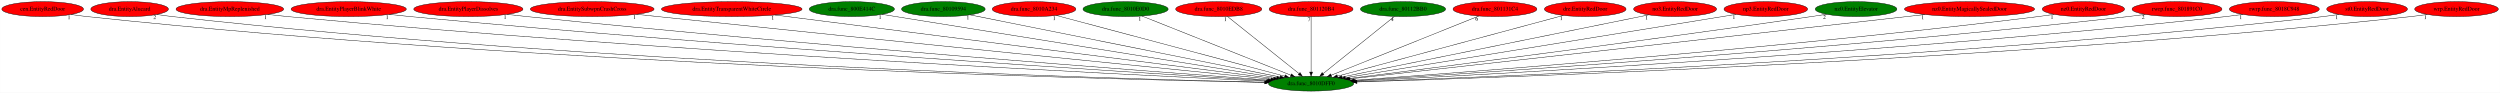
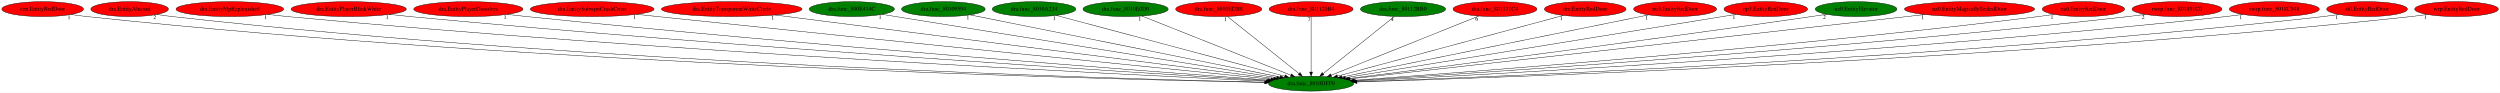
<svg xmlns="http://www.w3.org/2000/svg" xmlns:xlink="http://www.w3.org/1999/xlink" width="6037pt" height="224pt" viewBox="0.00 0.00 6036.53 224.00">
  <g id="graph0" class="graph" transform="scale(1 1) rotate(0) translate(4 220)">
    <polygon fill="white" stroke="transparent" points="-4,4 -4,-220 6032.53,-220 6032.53,4 -4,4" />
    <g id="node1" class="node">
      <ellipse fill="green" stroke="black" cx="3161.79" cy="-18" rx="102.88" ry="18" />
      <text text-anchor="middle" x="3161.79" y="-14.3" font-family="Times,serif" font-size="14.00">dra.func_8010DFF0</text>
    </g>
    <g id="node2" class="node">
      <g id="a_node2">
        <a xlink:href="cen.EntityRedDoor.svg" xlink:title="cen.EntityRedDoor">
          <ellipse fill="red" stroke="black" cx="98.79" cy="-198" rx="98.58" ry="18" />
          <text text-anchor="middle" x="98.79" y="-194.3" font-family="Times,serif" font-size="14.00">cen.EntityRedDoor</text>
        </a>
      </g>
    </g>
    <g id="edge1" class="edge">
      <path fill="none" stroke="black" d="M167.44,-185.02C180.16,-183.11 193.35,-181.32 205.79,-180 1310.77,-62.45 2657.77,-28.62 3049.83,-20.94" />
      <polygon fill="black" stroke="black" points="3050.1,-24.44 3060.03,-20.74 3049.96,-17.44 3050.1,-24.44" />
      <text text-anchor="middle" x="162.44" y="-173.82" font-family="Times,serif" font-size="14.00">1</text>
    </g>
    <g id="node3" class="node">
      <g id="a_node3">
        <a xlink:href="dra.EntityAlucard.svg" xlink:title="dra.EntityAlucard">
          <ellipse fill="red" stroke="black" cx="308.79" cy="-198" rx="93.68" ry="18" />
          <text text-anchor="middle" x="308.79" y="-194.3" font-family="Times,serif" font-size="14.00">dra.EntityAlucard</text>
        </a>
      </g>
    </g>
    <g id="edge2" class="edge">
      <path fill="none" stroke="black" d="M374.31,-185.13C386.73,-183.18 399.63,-181.36 411.79,-180 1432.71,-66.18 2676.39,-30.02 3050.32,-21.32" />
      <polygon fill="black" stroke="black" points="3050.42,-24.82 3060.33,-21.09 3050.25,-17.83 3050.42,-24.82" />
      <text text-anchor="middle" x="369.31" y="-173.93" font-family="Times,serif" font-size="14.00">2</text>
    </g>
    <g id="node4" class="node">
      <g id="a_node4">
        <a xlink:href="dra.EntityMpReplenished.svg" xlink:title="dra.EntityMpReplenished">
          <ellipse fill="red" stroke="black" cx="550.79" cy="-198" rx="129.98" ry="18" />
          <text text-anchor="middle" x="550.79" y="-194.3" font-family="Times,serif" font-size="14.00">dra.EntityMpReplenished</text>
        </a>
      </g>
    </g>
    <g id="edge3" class="edge">
      <path fill="none" stroke="black" d="M641.93,-185.1C657.87,-183.24 674.3,-181.45 689.79,-180 1602.23,-94.56 2708.39,-39.81 3053.61,-23.85" />
      <polygon fill="black" stroke="black" points="3053.77,-27.35 3063.6,-23.39 3053.45,-20.36 3053.77,-27.35" />
      <text text-anchor="middle" x="636.93" y="-173.9" font-family="Times,serif" font-size="14.00">1</text>
    </g>
    <g id="node5" class="node">
      <g id="a_node5">
        <a xlink:href="dra.EntityPlayerBlinkWhite.svg" xlink:title="dra.EntityPlayerBlinkWhite">
          <ellipse fill="red" stroke="black" cx="837.79" cy="-198" rx="139.18" ry="18" />
          <text text-anchor="middle" x="837.79" y="-194.3" font-family="Times,serif" font-size="14.00">dra.EntityPlayerBlinkWhite</text>
        </a>
      </g>
    </g>
    <g id="edge4" class="edge">
      <path fill="none" stroke="black" d="M935.65,-185.19C952.37,-183.34 969.57,-181.53 985.79,-180 1780.46,-104.99 2741.16,-44.39 3056.2,-25.29" />
      <polygon fill="black" stroke="black" points="3056.46,-28.78 3066.23,-24.68 3056.04,-21.79 3056.46,-28.78" />
      <text text-anchor="middle" x="930.65" y="-173.99" font-family="Times,serif" font-size="14.00">1</text>
    </g>
    <g id="node6" class="node">
      <g id="a_node6">
        <a xlink:href="dra.EntityPlayerDissolves.svg" xlink:title="dra.EntityPlayerDissolves">
          <ellipse fill="red" stroke="black" cx="1126.79" cy="-198" rx="131.88" ry="18" />
          <text text-anchor="middle" x="1126.79" y="-194.3" font-family="Times,serif" font-size="14.00">dra.EntityPlayerDissolves</text>
        </a>
      </g>
    </g>
    <g id="edge5" class="edge">
      <path fill="none" stroke="black" d="M1220.41,-185.24C1236.21,-183.39 1252.46,-181.58 1267.79,-180 1949.97,-109.9 2772.65,-47.52 3058.22,-26.52" />
      <polygon fill="black" stroke="black" points="3058.85,-29.98 3068.56,-25.76 3058.33,-23 3058.85,-29.98" />
      <text text-anchor="middle" x="1215.41" y="-174.04" font-family="Times,serif" font-size="14.00">1</text>
    </g>
    <g id="node7" class="node">
      <g id="a_node7">
        <a xlink:href="dra.EntitySubwpnCrashCross.svg" xlink:title="dra.EntitySubwpnCrashCross">
          <ellipse fill="red" stroke="black" cx="1425.79" cy="-198" rx="149.47" ry="18" />
          <text text-anchor="middle" x="1425.79" y="-194.3" font-family="Times,serif" font-size="14.00">dra.EntitySubwpnCrashCross</text>
        </a>
      </g>
    </g>
    <g id="edge6" class="edge">
      <path fill="none" stroke="black" d="M1532.87,-185.4C1549.9,-183.58 1567.33,-181.73 1583.79,-180 2144.66,-121.21 2817.98,-53.45 3064.94,-28.69" />
      <polygon fill="black" stroke="black" points="3065.36,-32.17 3074.96,-27.69 3064.66,-25.2 3065.36,-32.17" />
      <text text-anchor="middle" x="1527.87" y="-174.2" font-family="Times,serif" font-size="14.00">1</text>
    </g>
    <g id="node8" class="node">
      <g id="a_node8">
        <a xlink:href="dra.EntityTransparentWhiteCircle.svg" xlink:title="dra.EntityTransparentWhiteCircle">
          <ellipse fill="red" stroke="black" cx="1762.79" cy="-198" rx="169.77" ry="18" />
          <text text-anchor="middle" x="1762.79" y="-194.3" font-family="Times,serif" font-size="14.00">dra.EntityTransparentWhiteCircle</text>
        </a>
      </g>
    </g>
    <g id="edge7" class="edge">
      <path fill="none" stroke="black" d="M1866.8,-183.77C2130.69,-150.19 2822.89,-62.12 3071.36,-30.51" />
      <polygon fill="black" stroke="black" points="3071.96,-33.96 3081.44,-29.22 3071.08,-27.01 3071.96,-33.96" />
      <text text-anchor="middle" x="1861.8" y="-172.57" font-family="Times,serif" font-size="14.00">1</text>
    </g>
    <g id="node9" class="node">
      <g id="a_node9">
        <a xlink:href="dra.func_800E414C.svg" xlink:title="dra.func_800E414C">
          <ellipse fill="green" stroke="black" cx="2052.79" cy="-198" rx="102.88" ry="18" />
          <text text-anchor="middle" x="2052.79" y="-194.3" font-family="Times,serif" font-size="14.00">dra.func_800E414C</text>
        </a>
      </g>
    </g>
    <g id="edge8" class="edge">
      <path fill="none" stroke="black" d="M2125.98,-185.25C2324.08,-153.46 2869.82,-65.86 3078.84,-32.31" />
      <polygon fill="black" stroke="black" points="3079.52,-35.75 3088.84,-30.71 3078.41,-28.84 3079.52,-35.75" />
      <text text-anchor="middle" x="2120.98" y="-174.05" font-family="Times,serif" font-size="14.00">1</text>
    </g>
    <g id="node10" class="node">
      <g id="a_node10">
        <a xlink:href="dra.func_80109594.svg" xlink:title="dra.func_80109594">
          <ellipse fill="green" stroke="black" cx="2273.79" cy="-198" rx="100.98" ry="18" />
          <text text-anchor="middle" x="2273.79" y="-194.3" font-family="Times,serif" font-size="14.00">dra.func_80109594</text>
        </a>
      </g>
    </g>
    <g id="edge9" class="edge">
      <path fill="none" stroke="black" d="M2338.01,-184.13C2498.36,-151.99 2915.66,-68.34 3086.85,-34.02" />
      <polygon fill="black" stroke="black" points="3087.67,-37.43 3096.79,-32.03 3086.29,-30.56 3087.67,-37.43" />
      <text text-anchor="middle" x="2333.01" y="-172.93" font-family="Times,serif" font-size="14.00">1</text>
    </g>
    <g id="node11" class="node">
      <g id="a_node11">
        <a xlink:href="dra.func_8010A234.svg" xlink:title="dra.func_8010A234">
-           <ellipse fill="red" stroke="black" cx="2492.79" cy="-198" rx="100.98" ry="18" />
+           <ellipse fill="green" stroke="black" cx="2492.79" cy="-198" rx="100.98" ry="18" />
          <text text-anchor="middle" x="2492.79" y="-194.3" font-family="Times,serif" font-size="14.00">dra.func_8010A234</text>
        </a>
      </g>
    </g>
    <g id="edge10" class="edge">
      <path fill="none" stroke="black" d="M2546.41,-182.73C2668.49,-150.25 2966.74,-70.9 3098.01,-35.97" />
      <polygon fill="black" stroke="black" points="3099.16,-39.29 3107.92,-33.33 3097.36,-32.52 3099.16,-39.29" />
      <text text-anchor="middle" x="2541.41" y="-171.53" font-family="Times,serif" font-size="14.00">1</text>
    </g>
    <g id="node12" class="node">
      <g id="a_node12">
        <a xlink:href="dra.func_8010E0D0.svg" xlink:title="dra.func_8010E0D0">
          <ellipse fill="green" stroke="black" cx="2713.79" cy="-198" rx="102.88" ry="18" />
          <text text-anchor="middle" x="2713.79" y="-194.3" font-family="Times,serif" font-size="14.00">dra.func_8010E0D0</text>
        </a>
      </g>
    </g>
    <g id="edge11" class="edge">
      <path fill="none" stroke="black" d="M2753.16,-181.36C2835.04,-148.82 3023.54,-73.93 3112.98,-38.39" />
      <polygon fill="black" stroke="black" points="3114.36,-41.61 3122.36,-34.67 3111.77,-35.11 3114.36,-41.61" />
      <text text-anchor="middle" x="2748.16" y="-170.16" font-family="Times,serif" font-size="14.00">1</text>
    </g>
    <g id="node13" class="node">
      <g id="a_node13">
        <a xlink:href="dra.func_8010EDB8.svg" xlink:title="dra.func_8010EDB8">
          <ellipse fill="red" stroke="black" cx="2938.79" cy="-198" rx="103.98" ry="18" />
          <text text-anchor="middle" x="2938.79" y="-194.3" font-family="Times,serif" font-size="14.00">dra.func_8010EDB8</text>
        </a>
      </g>
    </g>
    <g id="edge12" class="edge">
      <path fill="none" stroke="black" d="M2959.77,-180.25C2999.78,-148.32 3087.07,-78.65 3132.69,-42.23" />
      <polygon fill="black" stroke="black" points="3135.07,-44.8 3140.71,-35.83 3130.71,-39.33 3135.07,-44.8" />
      <text text-anchor="middle" x="2954.77" y="-169.05" font-family="Times,serif" font-size="14.00">1</text>
    </g>
    <g id="node14" class="node">
      <g id="a_node14">
        <a xlink:href="dra.func_801120B4.svg" xlink:title="dra.func_801120B4">
          <ellipse fill="red" stroke="black" cx="3161.79" cy="-198" rx="101.28" ry="18" />
          <text text-anchor="middle" x="3161.79" y="-194.3" font-family="Times,serif" font-size="14.00">dra.func_801120B4</text>
        </a>
      </g>
    </g>
    <g id="edge13" class="edge">
      <path fill="none" stroke="black" d="M3161.79,-179.93C3161.79,-148.97 3161.79,-83.3 3161.79,-46.13" />
      <polygon fill="black" stroke="black" points="3165.29,-46.02 3161.79,-36.02 3158.29,-46.02 3165.29,-46.02" />
      <text text-anchor="middle" x="3156.79" y="-168.73" font-family="Times,serif" font-size="14.00">7</text>
    </g>
    <g id="node15" class="node">
      <g id="a_node15">
        <a xlink:href="dra.func_80112BB0.svg" xlink:title="dra.func_80112BB0">
          <ellipse fill="green" stroke="black" cx="3383.79" cy="-198" rx="102.88" ry="18" />
          <text text-anchor="middle" x="3383.79" y="-194.3" font-family="Times,serif" font-size="14.00">dra.func_80112BB0</text>
        </a>
      </g>
    </g>
    <g id="edge14" class="edge">
      <path fill="none" stroke="black" d="M3362.91,-180.25C3323.07,-148.32 3236.18,-78.65 3190.76,-42.23" />
      <polygon fill="black" stroke="black" points="3192.77,-39.36 3182.78,-35.83 3188.4,-44.82 3192.77,-39.36" />
      <text text-anchor="middle" x="3357.91" y="-169.05" font-family="Times,serif" font-size="14.00">4</text>
    </g>
    <g id="node16" class="node">
      <g id="a_node16">
        <a xlink:href="dra.func_801131C4.svg" xlink:title="dra.func_801131C4">
          <ellipse fill="red" stroke="black" cx="3605.79" cy="-198" rx="101.28" ry="18" />
          <text text-anchor="middle" x="3605.79" y="-194.3" font-family="Times,serif" font-size="14.00">dra.func_801131C4</text>
        </a>
      </g>
    </g>
    <g id="edge15" class="edge">
      <path fill="none" stroke="black" d="M3566.78,-181.36C3485.62,-148.82 3298.81,-73.93 3210.16,-38.39" />
      <polygon fill="black" stroke="black" points="3211.46,-35.14 3200.87,-34.67 3208.85,-41.64 3211.46,-35.14" />
      <text text-anchor="middle" x="3561.78" y="-170.16" font-family="Times,serif" font-size="14.00">6</text>
    </g>
    <g id="node17" class="node">
      <g id="a_node17">
        <a xlink:href="dre.EntityRedDoor.svg" xlink:title="dre.EntityRedDoor">
          <ellipse fill="red" stroke="black" cx="3823.79" cy="-198" rx="98.58" ry="18" />
          <text text-anchor="middle" x="3823.79" y="-194.3" font-family="Times,serif" font-size="14.00">dre.EntityRedDoor</text>
        </a>
      </g>
    </g>
    <g id="edge16" class="edge">
      <path fill="none" stroke="black" d="M3770.74,-182.73C3650.08,-150.29 3355.53,-71.09 3225.39,-36.1" />
      <polygon fill="black" stroke="black" points="3226.13,-32.67 3215.56,-33.46 3224.31,-39.43 3226.13,-32.67" />
      <text text-anchor="middle" x="3765.74" y="-171.53" font-family="Times,serif" font-size="14.00">1</text>
    </g>
    <g id="node18" class="node">
      <g id="a_node18">
        <a xlink:href="no3.EntityRedDoor.svg" xlink:title="no3.EntityRedDoor">
          <ellipse fill="red" stroke="black" cx="4040.79" cy="-198" rx="100.18" ry="18" />
          <text text-anchor="middle" x="4040.79" y="-194.3" font-family="Times,serif" font-size="14.00">no3.EntityRedDoor</text>
        </a>
      </g>
    </g>
    <g id="edge17" class="edge">
      <path fill="none" stroke="black" d="M3976.87,-184.06C3817.96,-151.88 3405.67,-68.39 3236.2,-34.07" />
      <polygon fill="black" stroke="black" points="3236.86,-30.63 3226.37,-32.08 3235.47,-37.49 3236.86,-30.63" />
      <text text-anchor="middle" x="3971.87" y="-172.86" font-family="Times,serif" font-size="14.00">1</text>
    </g>
    <g id="node19" class="node">
      <g id="a_node19">
        <a xlink:href="np3.EntityRedDoor.svg" xlink:title="np3.EntityRedDoor">
          <ellipse fill="red" stroke="black" cx="4259.79" cy="-198" rx="100.98" ry="18" />
          <text text-anchor="middle" x="4259.79" y="-194.3" font-family="Times,serif" font-size="14.00">np3.EntityRedDoor</text>
        </a>
      </g>
    </g>
    <g id="edge18" class="edge">
      <path fill="none" stroke="black" d="M4187.75,-185.32C3992.12,-153.61 3451.82,-66.02 3244.38,-32.39" />
      <polygon fill="black" stroke="black" points="3244.89,-28.93 3234.46,-30.78 3243.77,-35.84 3244.89,-28.93" />
      <text text-anchor="middle" x="4182.75" y="-174.12" font-family="Times,serif" font-size="14.00">1</text>
    </g>
    <g id="node20" class="node">
      <g id="a_node20">
        <a xlink:href="nz0.EntityElevator.svg" xlink:title="nz0.EntityElevator">
          <ellipse fill="green" stroke="black" cx="4477.79" cy="-198" rx="98.58" ry="18" />
          <text text-anchor="middle" x="4477.79" y="-194.3" font-family="Times,serif" font-size="14.00">nz0.EntityElevator</text>
        </a>
      </g>
    </g>
    <g id="edge19" class="edge">
      <path fill="none" stroke="black" d="M4406.37,-185.51C4394.17,-183.62 4381.62,-181.72 4369.79,-180 3953.1,-119.45 3454.22,-55.74 3252.77,-30.38" />
      <polygon fill="black" stroke="black" points="3253.18,-26.9 3242.82,-29.13 3252.31,-33.85 3253.18,-26.9" />
      <text text-anchor="middle" x="4401.37" y="-174.31" font-family="Times,serif" font-size="14.00">2</text>
    </g>
    <g id="node21" class="node">
      <g id="a_node21">
        <a xlink:href="nz0.EntityMagicallySealedDoor.svg" xlink:title="nz0.EntityMagicallySealedDoor">
          <ellipse fill="red" stroke="black" cx="4751.79" cy="-198" rx="157.07" ry="18" />
          <text text-anchor="middle" x="4751.79" y="-194.3" font-family="Times,serif" font-size="14.00">nz0.EntityMagicallySealedDoor</text>
        </a>
      </g>
    </g>
    <g id="edge20" class="edge">
      <path fill="none" stroke="black" d="M4643.75,-184.91C4348.94,-151.9 3534.13,-60.68 3256.14,-29.56" />
      <polygon fill="black" stroke="black" points="3256.41,-26.07 3246.09,-28.44 3255.63,-33.03 3256.41,-26.07" />
      <text text-anchor="middle" x="4638.75" y="-173.71" font-family="Times,serif" font-size="14.00">1</text>
    </g>
    <g id="node22" class="node">
      <g id="a_node22">
        <a xlink:href="nz0.EntityRedDoor.svg" xlink:title="nz0.EntityRedDoor">
          <ellipse fill="red" stroke="black" cx="5026.79" cy="-198" rx="99.38" ry="18" />
          <text text-anchor="middle" x="5026.79" y="-194.3" font-family="Times,serif" font-size="14.00">nz0.EntityRedDoor</text>
        </a>
      </g>
    </g>
    <g id="edge21" class="edge">
      <path fill="none" stroke="black" d="M4955.94,-185.28C4943.25,-183.38 4930.15,-181.53 4917.79,-180 4292.36,-102.64 3537.34,-45.59 3265.54,-26.21" />
      <polygon fill="black" stroke="black" points="3265.52,-22.7 3255.29,-25.48 3265.02,-29.68 3265.52,-22.7" />
      <text text-anchor="middle" x="4950.94" y="-174.08" font-family="Times,serif" font-size="14.00">1</text>
    </g>
    <g id="node23" class="node">
      <g id="a_node23">
        <a xlink:href="rwrp.func_801891C0.svg" xlink:title="rwrp.func_801891C0">
          <ellipse fill="red" stroke="black" cx="5252.79" cy="-198" rx="108.58" ry="18" />
          <text text-anchor="middle" x="5252.79" y="-194.3" font-family="Times,serif" font-size="14.00">rwrp.func_801891C0</text>
        </a>
      </g>
    </g>
    <g id="edge22" class="edge">
      <path fill="none" stroke="black" d="M5176.08,-185.25C5162.35,-183.34 5148.16,-181.51 5134.79,-180 4423.28,-99.79 3563.1,-43.5 3267.49,-25.32" />
      <polygon fill="black" stroke="black" points="3267.41,-21.81 3257.21,-24.69 3266.98,-28.8 3267.41,-21.81" />
      <text text-anchor="middle" x="5171.08" y="-174.05" font-family="Times,serif" font-size="14.00">2</text>
    </g>
    <g id="node24" class="node">
      <g id="a_node24">
        <a xlink:href="rwrp.func_8018C948.svg" xlink:title="rwrp.func_8018C948">
          <ellipse fill="red" stroke="black" cx="5487.79" cy="-198" rx="108.58" ry="18" />
          <text text-anchor="middle" x="5487.79" y="-194.3" font-family="Times,serif" font-size="14.00">rwrp.func_8018C948</text>
        </a>
      </g>
    </g>
    <g id="edge23" class="edge">
      <path fill="none" stroke="black" d="M5411.74,-185.14C5398.13,-183.25 5384.05,-181.45 5370.79,-180 4565.79,-92.3 3590.39,-39.94 3269.67,-24.12" />
      <polygon fill="black" stroke="black" points="3269.61,-20.61 3259.45,-23.62 3269.27,-27.61 3269.61,-20.61" />
      <text text-anchor="middle" x="5406.74" y="-173.94" font-family="Times,serif" font-size="14.00">1</text>
    </g>
    <g id="node25" class="node">
      <g id="a_node25">
        <a xlink:href="st0.EntityRedDoor.svg" xlink:title="st0.EntityRedDoor">
          <ellipse fill="red" stroke="black" cx="5711.79" cy="-198" rx="97.48" ry="18" />
          <text text-anchor="middle" x="5711.79" y="-194.3" font-family="Times,serif" font-size="14.00">st0.EntityRedDoor</text>
        </a>
      </g>
    </g>
    <g id="edge24" class="edge">
      <path fill="none" stroke="black" d="M5643.49,-185.09C5630.98,-183.18 5618.01,-181.38 5605.79,-180 4707.99,-78.66 3616.9,-34.63 3271.85,-22.59" />
      <polygon fill="black" stroke="black" points="3271.73,-19.08 3261.61,-22.24 3271.48,-26.08 3271.73,-19.08" />
      <text text-anchor="middle" x="5638.49" y="-173.89" font-family="Times,serif" font-size="14.00">1</text>
    </g>
    <g id="node26" class="node">
      <g id="a_node26">
        <a xlink:href="wrp.EntityRedDoor.svg" xlink:title="wrp.EntityRedDoor">
          <ellipse fill="red" stroke="black" cx="5927.79" cy="-198" rx="100.98" ry="18" />
          <text text-anchor="middle" x="5927.79" y="-194.3" font-family="Times,serif" font-size="14.00">wrp.EntityRedDoor</text>
        </a>
      </g>
    </g>
    <g id="edge25" class="edge">
      <path fill="none" stroke="black" d="M5857.21,-185.1C5844.13,-183.18 5830.57,-181.37 5817.79,-180 4834.01,-74.39 3637.24,-32.8 3272.5,-22.03" />
      <polygon fill="black" stroke="black" points="3272.57,-18.53 3262.47,-21.74 3272.37,-25.53 3272.57,-18.53" />
      <text text-anchor="middle" x="5852.21" y="-173.9" font-family="Times,serif" font-size="14.00">1</text>
    </g>
  </g>
</svg>
